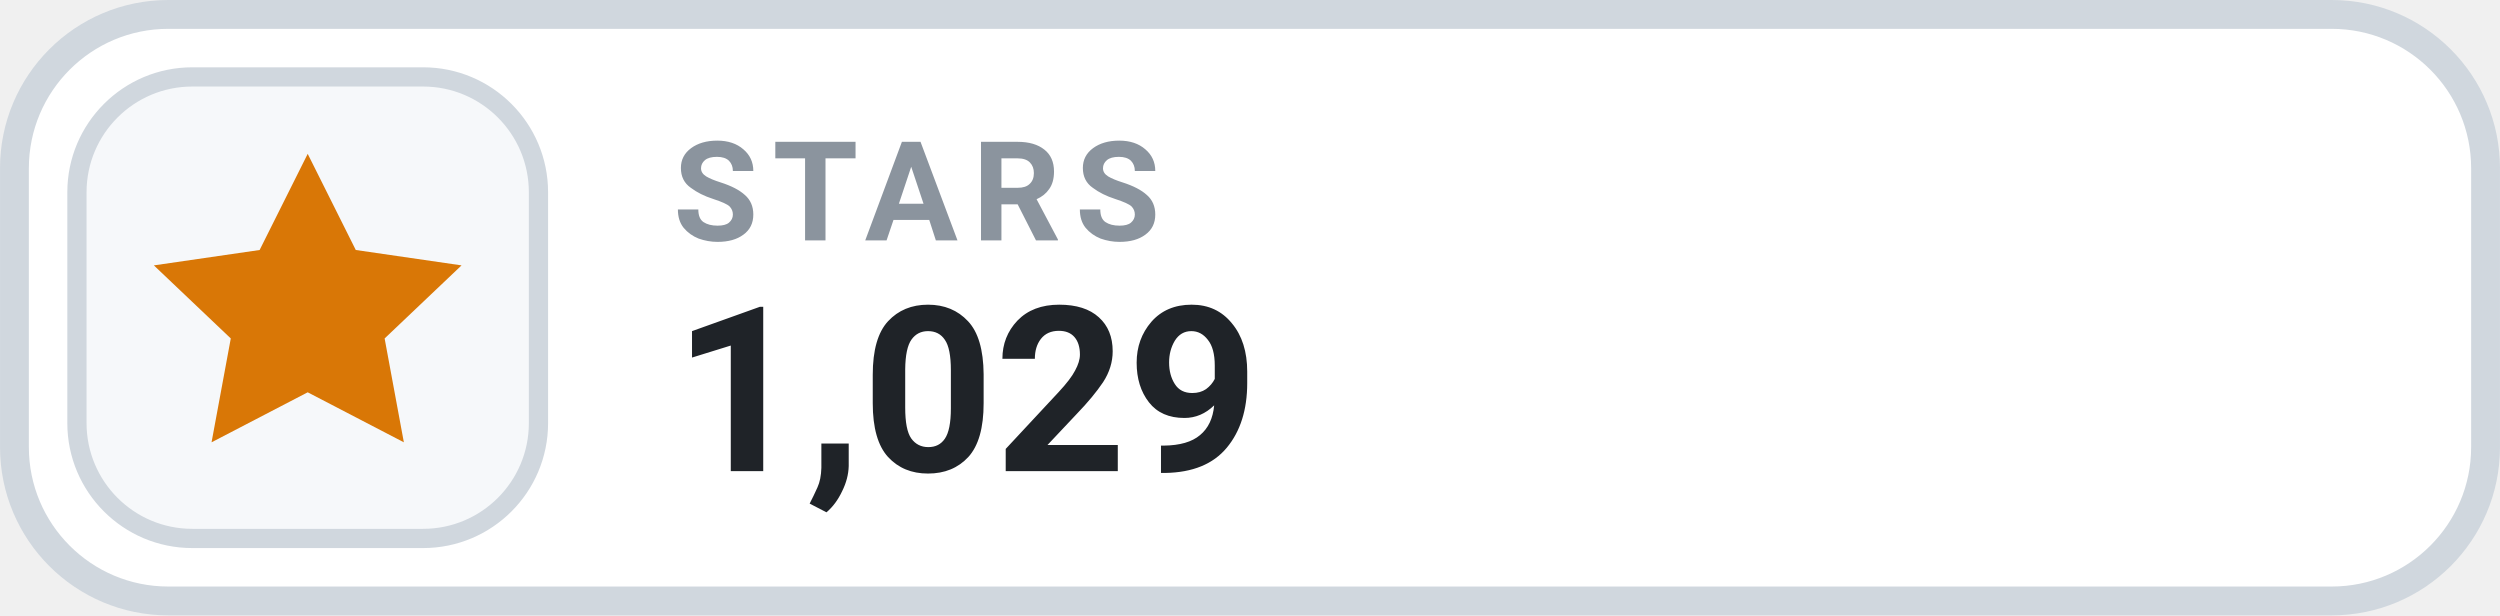
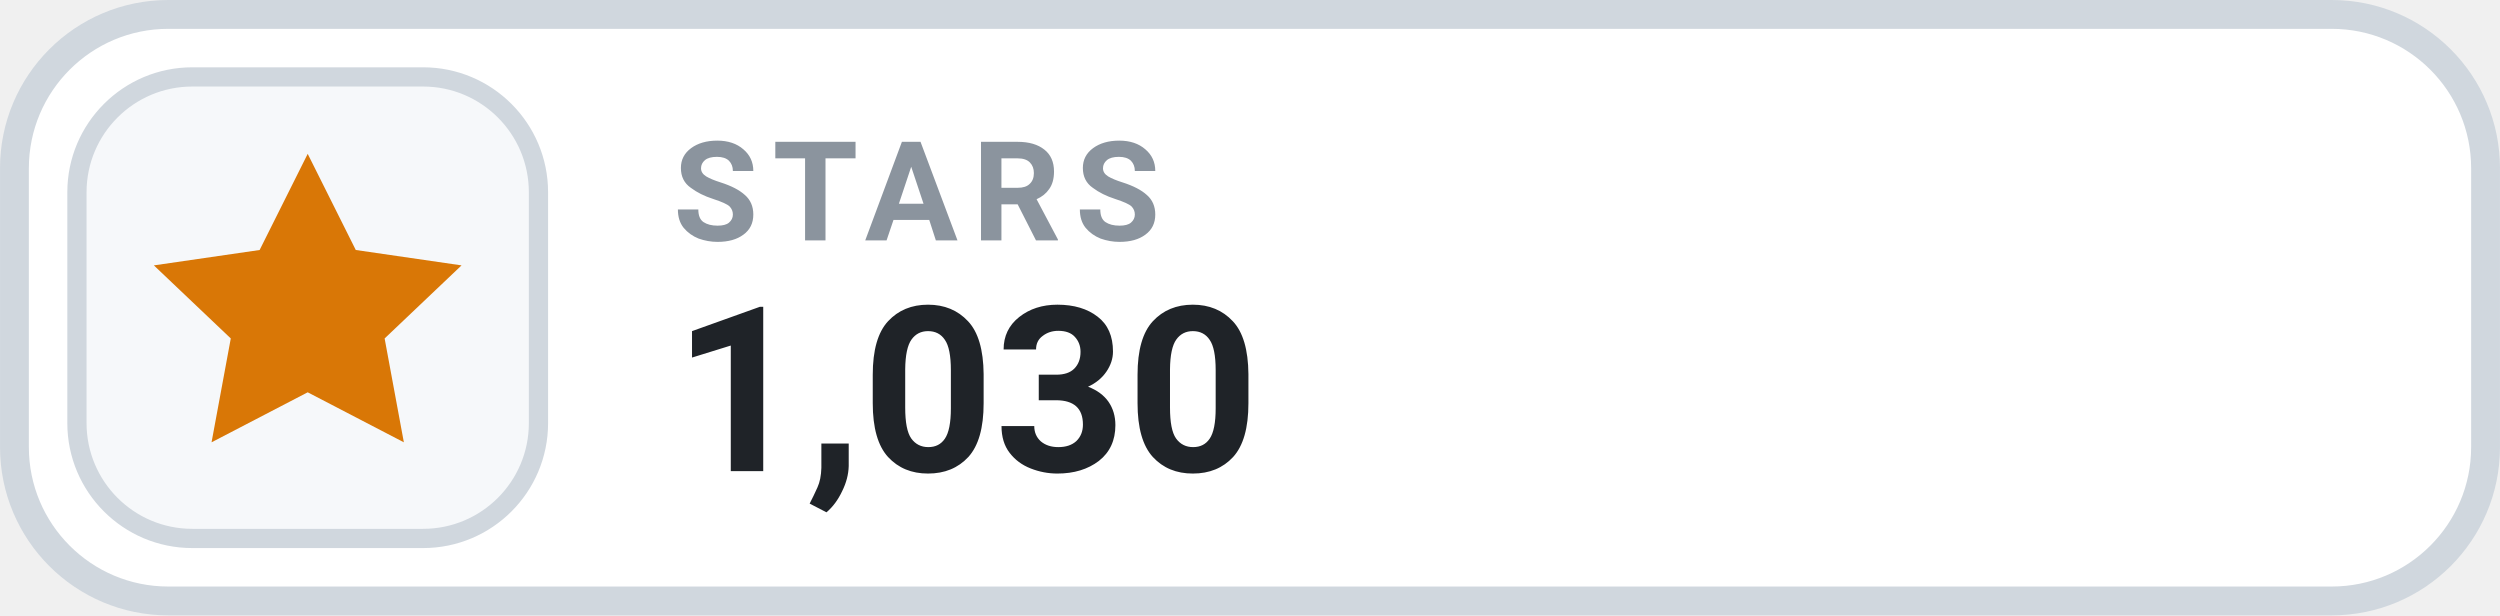
- <svg xmlns="http://www.w3.org/2000/svg" width="126" height="31.015" viewBox="0 0 130 32" role="img" aria-label="STARS 1,029">
+ <svg xmlns="http://www.w3.org/2000/svg" width="126" height="31.015" viewBox="0 0 130 32" role="img" aria-label="STARS 1,030">
  <rect x=".75" y=".75" width="128.5" height="30.5" rx="8" fill="#FFFFFF" stroke="#D0D7DE" stroke-width="1.5" />
  <rect x="4" y="4" width="24" height="24" rx="6" fill="#F6F8FA" stroke="#D0D7DE" stroke-width="1" />
  <g transform="translate(16 16)" style="color:#D97706;">
    <path d="M0 -8 l2.5 5 5.5 .8 -4 3.8 1 5.4 -5 -2.6 -5 2.6 1 -5.4 -4 -3.8 5.5 -.8 Z" fill="currentColor" />
  </g>
  <text x="35" y="12.5" fill="#8B949E" font-family="-apple-system,BlinkMacSystemFont,'Segoe UI',Roboto,Helvetica,Arial,sans-serif" font-size="7.2" font-weight="700" letter-spacing=".75">STARS</text>
-   <text x="35" y="24.5" fill="#1F2328" font-family="-apple-system,BlinkMacSystemFont,'Segoe UI',Roboto,Helvetica,Arial,sans-serif" font-size="12" font-weight="700">1,029</text>
+   <text x="35" y="24.5" fill="#1F2328" font-family="-apple-system,BlinkMacSystemFont,'Segoe UI',Roboto,Helvetica,Arial,sans-serif" font-size="12" font-weight="700">1,030</text>
</svg>
